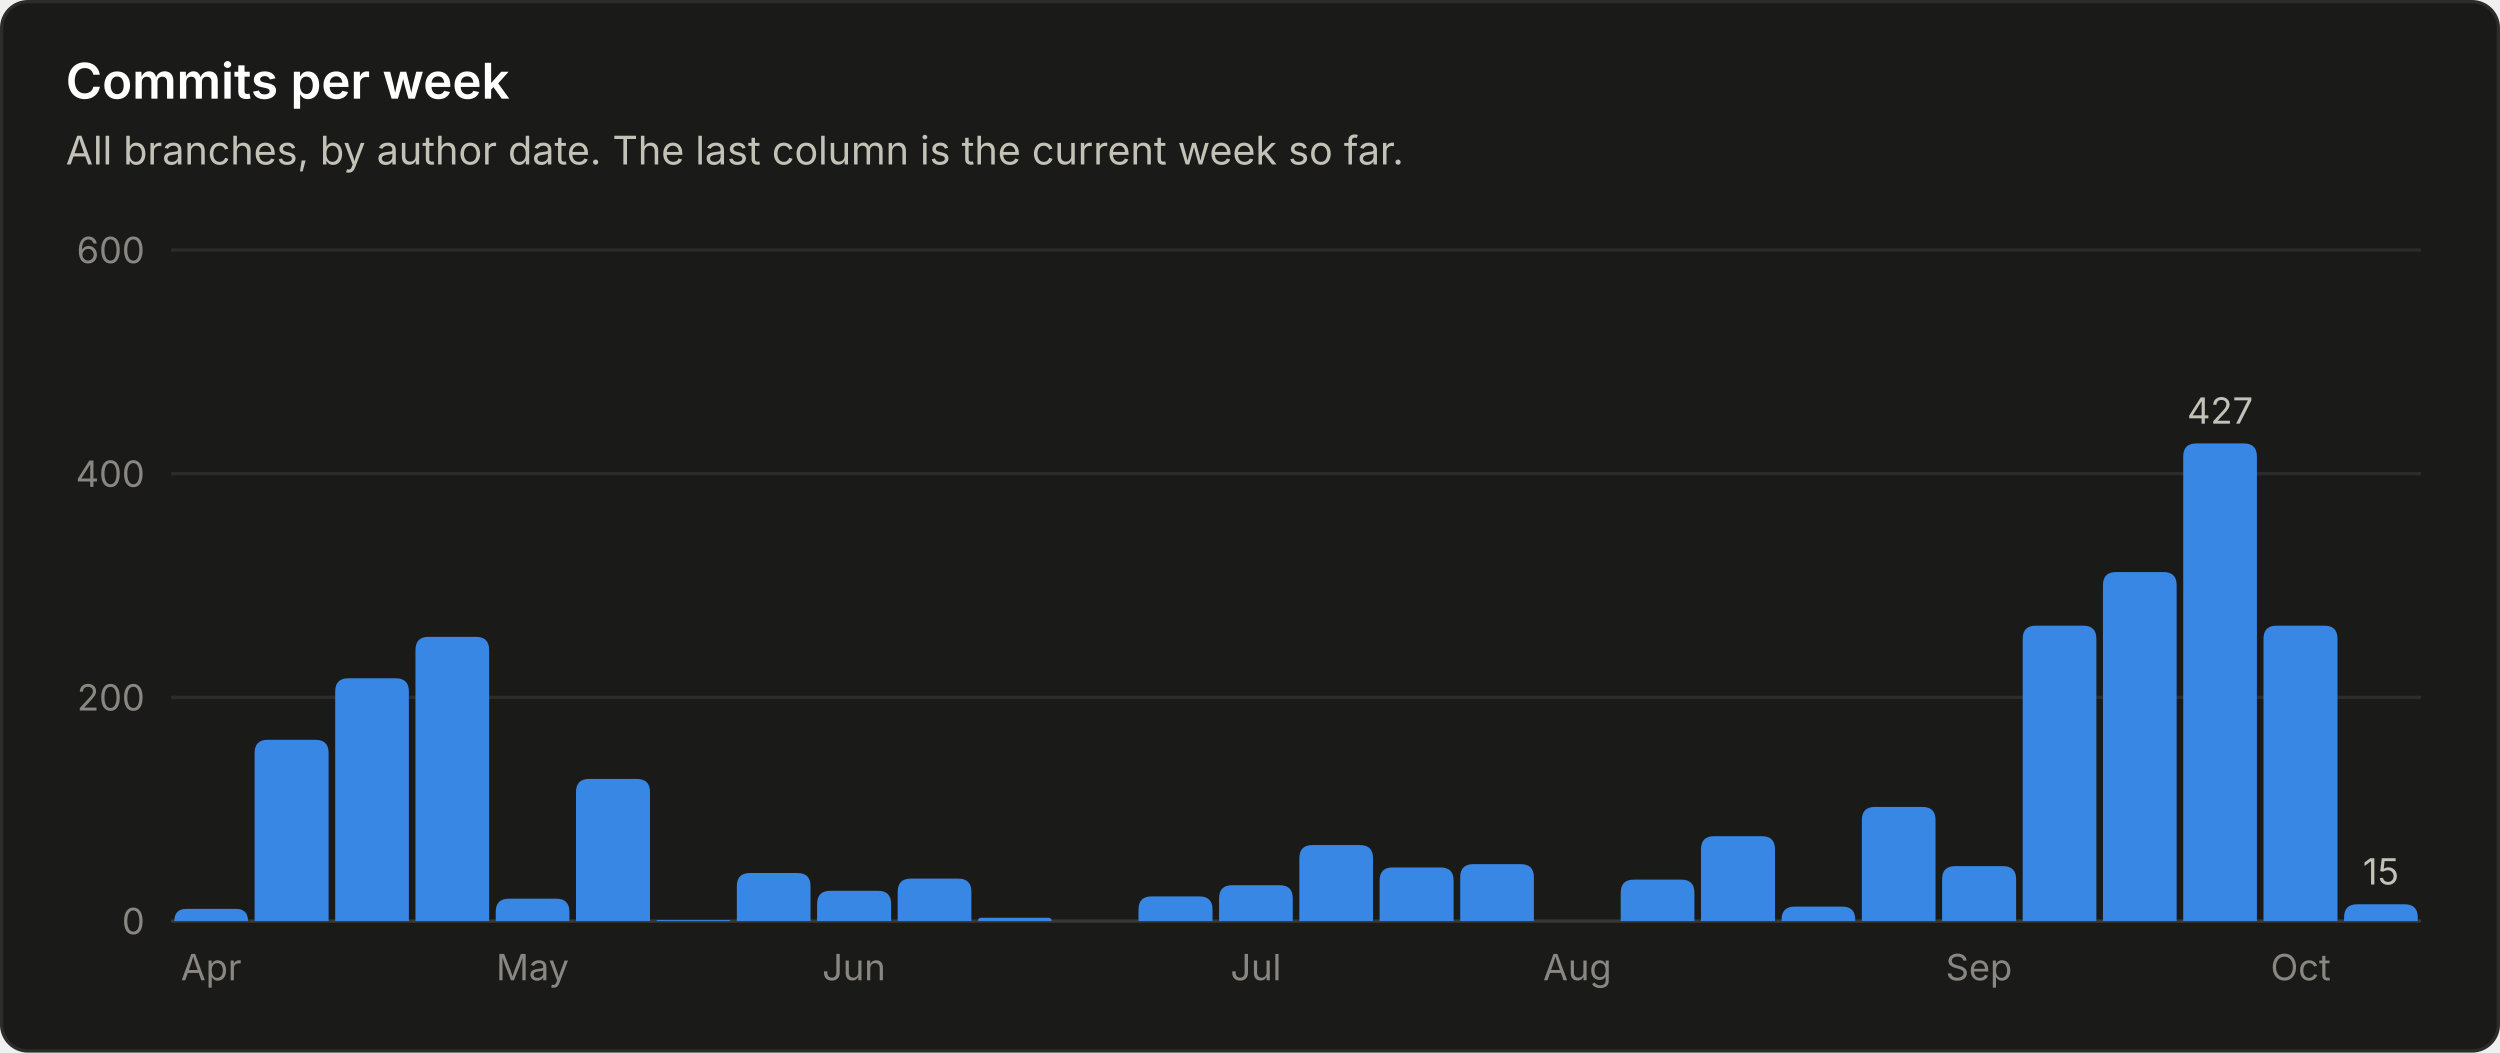
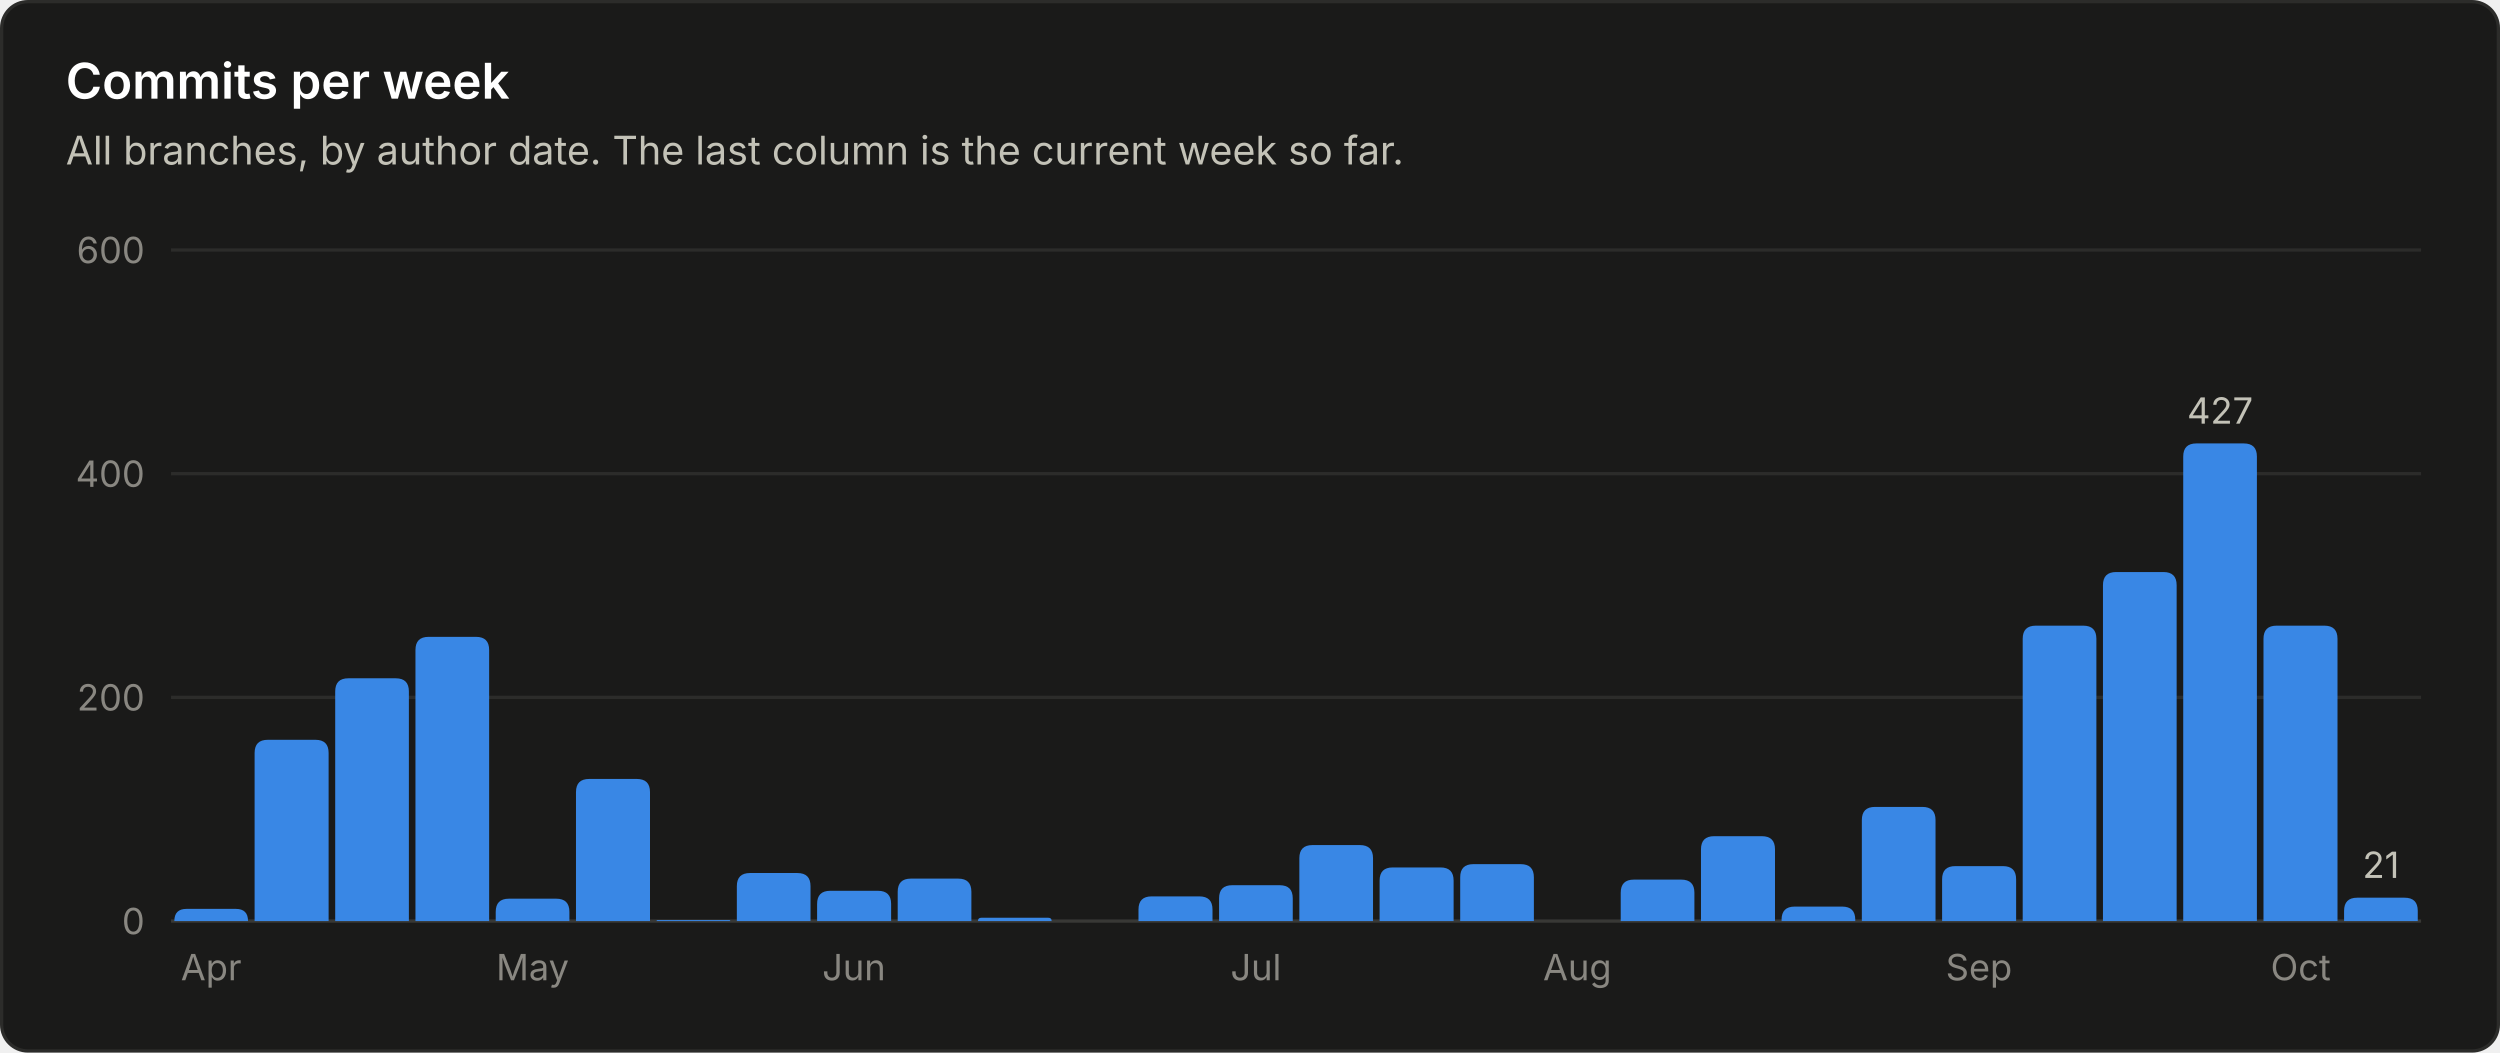
<svg xmlns="http://www.w3.org/2000/svg" viewBox="0 0 760 320" width="760" height="320" role="img" font-family="system-ui, -apple-system, 'Segoe UI', sans-serif">
  <rect x="0.5" y="0.5" width="759" height="319" rx="8" fill="#1a1a19" stroke="#2c2c2a" />
  <text x="20.0" y="30.0" fill="#ffffff" font-size="15" font-weight="600" text-anchor="start">Commits per week</text>
  <text x="20.0" y="50.0" fill="#c3c2b7" font-size="12" font-weight="400" text-anchor="start">All branches, by author date. The last column is the current week so far.</text>
  <line x1="52" y1="280.0" x2="736" y2="280.0" stroke="#383835" stroke-width="1" />
  <text x="44.0" y="284.0" fill="#898781" font-size="11" font-weight="400" text-anchor="end">0</text>
  <line x1="52" y1="212.0" x2="736" y2="212.0" stroke="#2c2c2a" stroke-width="1" />
  <text x="44.0" y="216.0" fill="#898781" font-size="11" font-weight="400" text-anchor="end">200</text>
  <line x1="52" y1="144.0" x2="736" y2="144.0" stroke="#2c2c2a" stroke-width="1" />
  <text x="44.0" y="148.0" fill="#898781" font-size="11" font-weight="400" text-anchor="end">400</text>
  <line x1="52" y1="76.0" x2="736" y2="76.0" stroke="#2c2c2a" stroke-width="1" />
  <text x="44.0" y="80.0" fill="#898781" font-size="11" font-weight="400" text-anchor="end">600</text>
  <path d="M53.0 280.0 V280.0 Q53.0 276.3 56.7 276.3 H71.7 Q75.4 276.3 75.4 280.0 V280.0 Z" fill="#3987e5" />
  <text x="64.2" y="298.0" fill="#898781" font-size="11" font-weight="400" text-anchor="middle">Apr</text>
  <path d="M77.4 280.0 V228.9 Q77.4 224.9 81.4 224.9 H95.9 Q99.9 224.9 99.9 228.9 V280.0 Z" fill="#3987e5" />
  <path d="M101.9 280.0 V210.2 Q101.9 206.2 105.9 206.2 H120.3 Q124.3 206.2 124.3 210.2 V280.0 Z" fill="#3987e5" />
  <path d="M126.3 280.0 V197.6 Q126.3 193.6 130.3 193.6 H144.7 Q148.7 193.6 148.7 197.6 V280.0 Z" fill="#3987e5" />
  <path d="M150.7 280.0 V277.2 Q150.7 273.2 154.7 273.2 H169.1 Q173.1 273.2 173.1 277.2 V280.0 Z" fill="#3987e5" />
  <text x="161.9" y="298.0" fill="#898781" font-size="11" font-weight="400" text-anchor="middle">May</text>
  <path d="M175.1 280.0 V240.8 Q175.1 236.8 179.1 236.8 H193.6 Q197.6 236.8 197.6 240.8 V280.0 Z" fill="#3987e5" />
  <path d="M199.6 280.0 V280.0 Q199.6 279.7 199.9 279.7 H221.7 Q222.0 279.7 222.0 280.0 V280.0 Z" fill="#3987e5" />
  <path d="M224.0 280.0 V269.4 Q224.0 265.4 228.0 265.4 H242.4 Q246.4 265.4 246.4 269.4 V280.0 Z" fill="#3987e5" />
  <path d="M248.4 280.0 V274.8 Q248.4 270.8 252.4 270.8 H266.9 Q270.9 270.8 270.9 274.8 V280.0 Z" fill="#3987e5" />
  <text x="259.6" y="298.0" fill="#898781" font-size="11" font-weight="400" text-anchor="middle">Jun</text>
  <path d="M272.9 280.0 V271.1 Q272.9 267.1 276.9 267.1 H291.3 Q295.3 267.1 295.3 271.1 V280.0 Z" fill="#3987e5" />
  <path d="M297.3 280.0 V280.0 Q297.3 279.0 298.3 279.0 H318.7 Q319.7 279.0 319.7 280.0 V280.0 Z" fill="#3987e5" />
  <path d="M346.1 280.0 V276.5 Q346.1 272.5 350.1 272.5 H364.6 Q368.6 272.5 368.6 276.5 V280.0 Z" fill="#3987e5" />
  <path d="M370.6 280.0 V273.1 Q370.6 269.1 374.6 269.1 H389.0 Q393.0 269.1 393.0 273.1 V280.0 Z" fill="#3987e5" />
  <text x="381.8" y="298.0" fill="#898781" font-size="11" font-weight="400" text-anchor="middle">Jul</text>
  <path d="M395.0 280.0 V260.9 Q395.0 256.9 399.0 256.9 H413.4 Q417.4 256.9 417.4 260.9 V280.0 Z" fill="#3987e5" />
  <path d="M419.4 280.0 V267.7 Q419.4 263.7 423.4 263.7 H437.9 Q441.9 263.7 441.9 267.7 V280.0 Z" fill="#3987e5" />
  <path d="M443.9 280.0 V266.7 Q443.9 262.7 447.9 262.7 H462.3 Q466.3 262.7 466.3 266.7 V280.0 Z" fill="#3987e5" />
  <text x="479.5" y="298.0" fill="#898781" font-size="11" font-weight="400" text-anchor="middle">Aug</text>
  <path d="M492.7 280.0 V271.4 Q492.7 267.4 496.7 267.4 H511.1 Q515.1 267.4 515.1 271.4 V280.0 Z" fill="#3987e5" />
  <path d="M517.1 280.0 V258.2 Q517.1 254.2 521.1 254.2 H535.6 Q539.6 254.2 539.6 258.2 V280.0 Z" fill="#3987e5" />
  <path d="M541.6 280.0 V279.6 Q541.6 275.6 545.6 275.6 H560.0 Q564.0 275.6 564.0 279.6 V280.0 Z" fill="#3987e5" />
  <path d="M566.0 280.0 V249.3 Q566.0 245.3 570.0 245.3 H584.4 Q588.4 245.3 588.4 249.3 V280.0 Z" fill="#3987e5" />
  <path d="M590.4 280.0 V267.3 Q590.4 263.3 594.4 263.3 H608.9 Q612.9 263.3 612.9 267.3 V280.0 Z" fill="#3987e5" />
  <text x="601.6" y="298.0" fill="#898781" font-size="11" font-weight="400" text-anchor="middle">Sep</text>
  <path d="M614.9 280.0 V194.2 Q614.9 190.2 618.9 190.2 H633.3 Q637.3 190.2 637.3 194.2 V280.0 Z" fill="#3987e5" />
  <path d="M639.3 280.0 V177.9 Q639.3 173.9 643.3 173.9 H657.7 Q661.7 173.9 661.7 177.9 V280.0 Z" fill="#3987e5" />
  <path d="M663.7 280.0 V138.8 Q663.7 134.8 667.7 134.8 H682.1 Q686.1 134.8 686.1 138.8 V280.0 Z" fill="#3987e5" />
  <text x="674.9" y="128.8" fill="#c3c2b7" font-size="11" font-weight="400" text-anchor="middle">427</text>
  <path d="M688.1 280.0 V194.2 Q688.1 190.2 692.1 190.2 H706.6 Q710.6 190.2 710.6 194.2 V280.0 Z" fill="#3987e5" />
  <text x="699.4" y="298.0" fill="#898781" font-size="11" font-weight="400" text-anchor="middle">Oct</text>
-   <path d="M712.6 280.0 V278.9 Q712.6 274.9 716.6 274.9 H731.0 Q735.0 274.9 735.0 278.9 V280.0 Z" fill="#3987e5" />
-   <text x="723.8" y="268.9" fill="#c3c2b7" font-size="11" font-weight="400" text-anchor="middle">15</text>
+   <path d="M712.6 280.0 V276.9 Q712.6 272.9 716.6 272.9 H731.0 Q735.0 272.9 735.0 276.9 V280.0 Z" fill="#3987e5" />
+   <text x="723.8" y="266.9" fill="#c3c2b7" font-size="11" font-weight="400" text-anchor="middle">21</text>
</svg>
